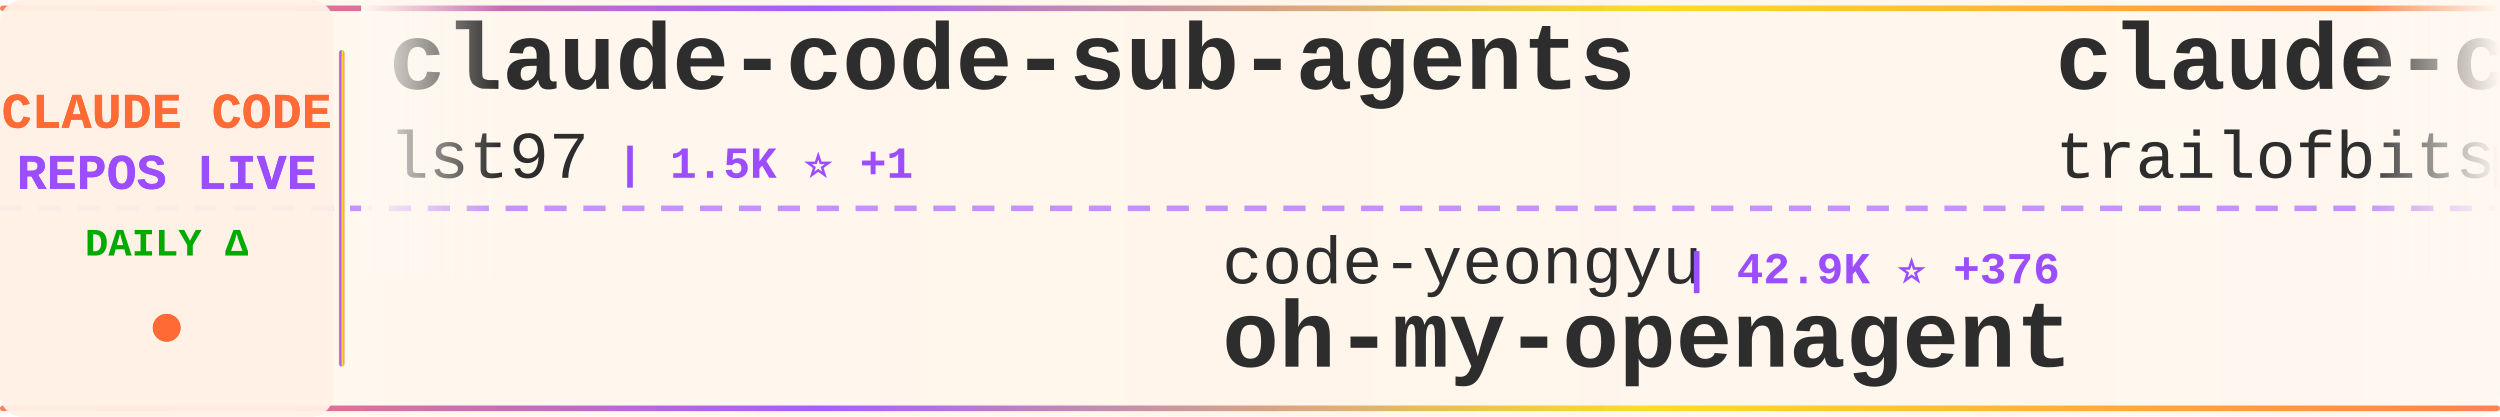
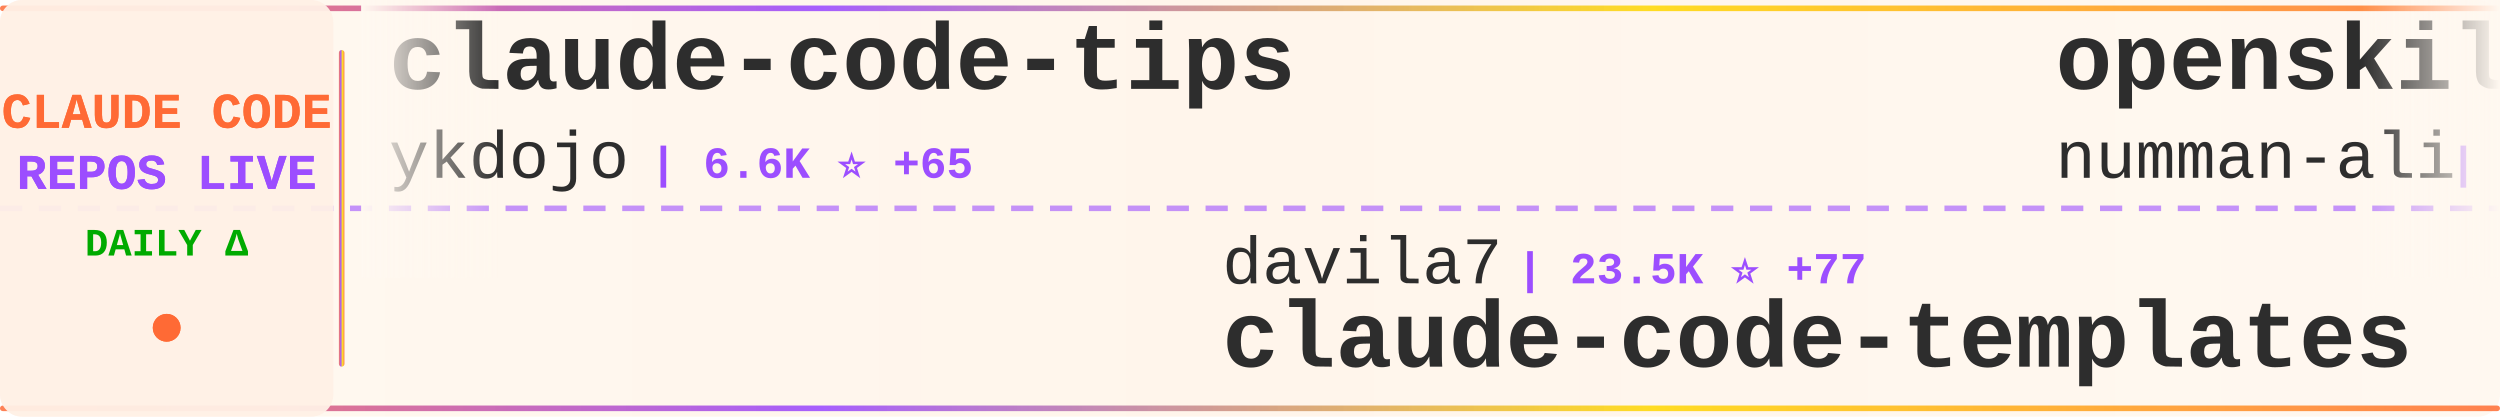
<svg xmlns="http://www.w3.org/2000/svg" width="900" height="150">
  <defs>
    <linearGradient id="tickerBg" x1="0%" y1="0%" x2="100%" y2="0%">
      <stop offset="0%" style="stop-color:#fff8f0;stop-opacity:0.98" />
      <stop offset="50%" style="stop-color:#fff5eb;stop-opacity:1" />
      <stop offset="100%" style="stop-color:#fff8f0;stop-opacity:0.98" />
    </linearGradient>
    <linearGradient id="borderGrad" x1="0%" y1="0%" x2="100%" y2="0%">
      <stop offset="0%" style="stop-color:#FF6B35;stop-opacity:0.85">
        <animate attributeName="stop-opacity" values="0.85;1;0.85" dur="2s" repeatCount="indefinite" />
      </stop>
      <stop offset="33%" style="stop-color:#9C4EFF;stop-opacity:0.9">
        <animate attributeName="stop-opacity" values="0.9;1;0.9" dur="2.2s" repeatCount="indefinite" />
      </stop>
      <stop offset="66%" style="stop-color:#FFD700;stop-opacity:0.85">
        <animate attributeName="stop-opacity" values="0.85;1;0.85" dur="1.8s" repeatCount="indefinite" />
      </stop>
      <stop offset="100%" style="stop-color:#FF6B35;stop-opacity:0.85">
        <animate attributeName="stop-opacity" values="0.85;1;0.85" dur="2s" repeatCount="indefinite" />
      </stop>
    </linearGradient>
    <filter id="textGlow">
      <feGaussianBlur stdDeviation="0.15" result="coloredBlur" />
      <feMerge>
        <feMergeNode in="coloredBlur" />
        <feMergeNode in="SourceGraphic" />
      </feMerge>
    </filter>
    <filter id="metricGlow">
      <feGaussianBlur stdDeviation="0.2" result="coloredBlur" />
      <feMerge>
        <feMergeNode in="coloredBlur" />
        <feMergeNode in="SourceGraphic" />
      </feMerge>
    </filter>
    <linearGradient id="leftFade" x1="0%" y1="0%" x2="100%" y2="0%">
      <stop offset="0%" style="stop-color:#fff8f0;stop-opacity:1" />
      <stop offset="100%" style="stop-color:#fff8f0;stop-opacity:0" />
    </linearGradient>
    <linearGradient id="rightFade" x1="0%" y1="0%" x2="100%" y2="0%">
      <stop offset="0%" style="stop-color:#fff8f0;stop-opacity:0" />
      <stop offset="100%" style="stop-color:#fff8f0;stop-opacity:1" />
    </linearGradient>
  </defs>
  <rect width="900" height="150" fill="url(#tickerBg)" rx="8" />
  <rect x="0" y="2" width="900" height="2" fill="url(#borderGrad)" rx="1" />
  <rect x="0" y="146" width="900" height="2" fill="url(#borderGrad)" rx="1" />
  <line x1="0" y1="75" x2="900" y2="75" stroke="#9C4EFF" stroke-width="2" stroke-dasharray="8 6" opacity="0.6" />
  <rect x="0" y="0" width="120" height="150" fill="#fff0e6" opacity="0.95" rx="8" />
  <text x="60" y="46" font-family="'Courier New', monospace" font-size="18" font-weight="bold" fill="#FF6B35" text-anchor="middle" filter="url(#textGlow)">
    CLAUDE CODE
  </text>
  <text x="60" y="68" font-family="'Courier New', monospace" font-size="18" font-weight="bold" fill="#9C4EFF" text-anchor="middle" filter="url(#textGlow)">
    REPOS LIVE
  </text>
  <text x="60" y="92" font-family="'Courier New', monospace" font-size="14" font-weight="bold" fill="#00aa00" text-anchor="middle">
    DAILY Δ
  </text>
  <circle cx="60" cy="118" r="5" fill="#FF6B35" filter="url(#metricGlow)">
    <animate attributeName="r" values="4;6;4" dur="1.5s" repeatCount="indefinite" />
    <animate attributeName="opacity" values="0.6;1;0.6" dur="1.5s" repeatCount="indefinite" />
  </circle>
  <rect x="122" y="18" width="2" height="114" fill="url(#borderGrad)" rx="1" />
  <clipPath id="tickerClip">
    <rect x="130" y="0" width="770" height="150" />
  </clipPath>
  <g clip-path="url(#tickerClip)">
    <g id="tickerItems">
      <animateTransform attributeName="transform" attributeType="XML" type="translate" from="0 0" to="-3000 0" dur="54s" repeatCount="indefinite" />
      <g transform="translate(0, 0)">
-         <text x="140" y="32" font-family="'Courier New', monospace" font-size="34" font-weight="bold" fill="#2d2d2d">claude-code-sub-agents</text>
-         <text x="140" y="64" font-family="'Courier New', monospace" font-size="24" font-weight="normal" fill="#2d2d2d" opacity="1.0">lst97</text>
-         <text x="222" y="64" font-family="'Courier New', monospace" font-size="16" font-weight="bold" fill="#9C4EFF"> | 1.5K ⭐ +1</text>
+         <text x="140" y="32" font-family="'Courier New', monospace" font-size="34" font-weight="bold" fill="#2d2d2d">claude-code-tips</text>
+         <text x="140" y="64" font-family="'Courier New', monospace" font-size="24" font-weight="normal" fill="#2d2d2d" opacity="1.0">ykdojo</text>
+         <text x="234" y="64" font-family="'Courier New', monospace" font-size="16" font-weight="bold" fill="#9C4EFF"> | 6.6K ⭐ +65</text>
      </g>
      <g transform="translate(300, 0)">
-         <text x="140" y="102" font-family="'Courier New', monospace" font-size="24" font-weight="normal" fill="#2d2d2d" opacity="1.0">code-yeongyu</text>
-         <text x="306" y="102" font-family="'Courier New', monospace" font-size="16" font-weight="bold" fill="#9C4EFF"> | 42.9K ⭐ +376</text>
-         <text x="140" y="132" font-family="'Courier New', monospace" font-size="34" font-weight="bold" fill="#2d2d2d">oh-my-openagent</text>
+         <text x="140" y="102" font-family="'Courier New', monospace" font-size="24" font-weight="normal" fill="#2d2d2d" opacity="1.0">davila7</text>
+         <text x="246" y="102" font-family="'Courier New', monospace" font-size="16" font-weight="bold" fill="#9C4EFF"> | 23.5K ⭐ +77</text>
+         <text x="140" y="132" font-family="'Courier New', monospace" font-size="34" font-weight="bold" fill="#2d2d2d">claude-code-templates</text>
      </g>
      <g transform="translate(600, 0)">
-         <text x="140" y="32" font-family="'Courier New', monospace" font-size="34" font-weight="bold" fill="#2d2d2d">claude-code-config</text>
-         <text x="140" y="64" font-family="'Courier New', monospace" font-size="24" font-weight="normal" fill="#2d2d2d" opacity="1.0">trailofbits</text>
-         <text x="294" y="64" font-family="'Courier New', monospace" font-size="16" font-weight="bold" fill="#9C4EFF"> | 1.7K ⭐ +9</text>
+         <text x="140" y="32" font-family="'Courier New', monospace" font-size="34" font-weight="bold" fill="#2d2d2d">openskills</text>
+         <text x="140" y="64" font-family="'Courier New', monospace" font-size="24" font-weight="normal" fill="#2d2d2d" opacity="1.0">numman-ali</text>
+         <text x="282" y="64" font-family="'Courier New', monospace" font-size="16" font-weight="bold" fill="#9C4EFF"> | 9.2K ⭐ +19</text>
      </g>
      <g transform="translate(900, 0)">
-         <text x="140" y="102" font-family="'Courier New', monospace" font-size="24" font-weight="normal" fill="#2d2d2d" opacity="1.0">Alishahryar1</text>
-         <text x="306" y="102" font-family="'Courier New', monospace" font-size="16" font-weight="bold" fill="#9C4EFF"> | 1.1K ⭐ +18</text>
-         <text x="140" y="132" font-family="'Courier New', monospace" font-size="34" font-weight="bold" fill="#2d2d2d">free-claude-code</text>
+         <text x="140" y="102" font-family="'Courier New', monospace" font-size="24" font-weight="normal" fill="#2d2d2d" opacity="1.0">qwibitai</text>
+         <text x="258" y="102" font-family="'Courier New', monospace" font-size="16" font-weight="bold" fill="#9C4EFF"> | 25.2K ⭐ +209</text>
+         <text x="140" y="132" font-family="'Courier New', monospace" font-size="34" font-weight="bold" fill="#2d2d2d">nanoclaw</text>
      </g>
      <g transform="translate(1200, 0)">
-         <text x="140" y="32" font-family="'Courier New', monospace" font-size="34" font-weight="bold" fill="#2d2d2d">everything-claude-code</text>
-         <text x="140" y="64" font-family="'Courier New', monospace" font-size="24" font-weight="normal" fill="#2d2d2d" opacity="1.0">affaan-m</text>
-         <text x="258" y="64" font-family="'Courier New', monospace" font-size="16" font-weight="bold" fill="#9C4EFF"> | 102.8K ⭐ +3.6K</text>
+         <text x="140" y="32" font-family="'Courier New', monospace" font-size="34" font-weight="bold" fill="#2d2d2d">oh-my-openagent</text>
+         <text x="140" y="64" font-family="'Courier New', monospace" font-size="24" font-weight="normal" fill="#2d2d2d" opacity="1.0">code-yeongyu</text>
+         <text x="306" y="64" font-family="'Courier New', monospace" font-size="16" font-weight="bold" fill="#9C4EFF"> | 43.0K ⭐ +342</text>
      </g>
      <g transform="translate(1500, 0)">
-         <text x="140" y="102" font-family="'Courier New', monospace" font-size="24" font-weight="normal" fill="#2d2d2d" opacity="1.0">qwibitai</text>
-         <text x="258" y="102" font-family="'Courier New', monospace" font-size="16" font-weight="bold" fill="#9C4EFF"> | 25.1K ⭐ +212</text>
-         <text x="140" y="132" font-family="'Courier New', monospace" font-size="34" font-weight="bold" fill="#2d2d2d">nanoclaw</text>
+         <text x="140" y="102" font-family="'Courier New', monospace" font-size="24" font-weight="normal" fill="#2d2d2d" opacity="1.0">sugyan</text>
+         <text x="234" y="102" font-family="'Courier New', monospace" font-size="16" font-weight="bold" fill="#9C4EFF"> | 979 ⭐ +2</text>
+         <text x="140" y="132" font-family="'Courier New', monospace" font-size="34" font-weight="bold" fill="#2d2d2d">claude-code-webui</text>
      </g>
      <g transform="translate(1800, 0)">
-         <text x="140" y="32" font-family="'Courier New', monospace" font-size="34" font-weight="bold" fill="#2d2d2d">claude-agent-sdk-python</text>
-         <text x="140" y="64" font-family="'Courier New', monospace" font-size="24" font-weight="normal" fill="#2d2d2d" opacity="1.0">anthropics</text>
-         <text x="282" y="64" font-family="'Courier New', monospace" font-size="16" font-weight="bold" fill="#9C4EFF"> | 5.7K ⭐ +28</text>
+         <text x="140" y="32" font-family="'Courier New', monospace" font-size="34" font-weight="bold" fill="#2d2d2d">edmunds-claude-code</text>
+         <text x="140" y="64" font-family="'Courier New', monospace" font-size="24" font-weight="normal" fill="#2d2d2d" opacity="1.0">edmund-io</text>
+         <text x="270" y="64" font-family="'Courier New', monospace" font-size="16" font-weight="bold" fill="#9C4EFF"> | 1.4K ⭐ +2</text>
      </g>
      <g transform="translate(2100, 0)">
-         <text x="140" y="102" font-family="'Courier New', monospace" font-size="24" font-weight="normal" fill="#2d2d2d" opacity="1.0">https-deeplearning-ai</text>
-         <text x="414" y="102" font-family="'Courier New', monospace" font-size="16" font-weight="bold" fill="#9C4EFF"> | 462 ⭐ +4</text>
-         <text x="140" y="132" font-family="'Courier New', monospace" font-size="34" font-weight="bold" fill="#2d2d2d">sc-claude-code-files</text>
+         <text x="140" y="102" font-family="'Courier New', monospace" font-size="24" font-weight="normal" fill="#2d2d2d" opacity="1.0">RichardAtCT</text>
+         <text x="294" y="102" font-family="'Courier New', monospace" font-size="16" font-weight="bold" fill="#9C4EFF"> | 2.2K ⭐ +16</text>
+         <text x="140" y="132" font-family="'Courier New', monospace" font-size="34" font-weight="bold" fill="#2d2d2d">claude-code-telegram</text>
      </g>
      <g transform="translate(2400, 0)">
-         <text x="140" y="32" font-family="'Courier New', monospace" font-size="34" font-weight="bold" fill="#2d2d2d">claude-plugins-official</text>
-         <text x="140" y="64" font-family="'Courier New', monospace" font-size="24" font-weight="normal" fill="#2d2d2d" opacity="1.0">anthropics</text>
-         <text x="282" y="64" font-family="'Courier New', monospace" font-size="16" font-weight="bold" fill="#9C4EFF"> | 14.4K ⭐ +179</text>
+         <text x="140" y="32" font-family="'Courier New', monospace" font-size="34" font-weight="bold" fill="#2d2d2d">claude-code-cookbook</text>
+         <text x="140" y="64" font-family="'Courier New', monospace" font-size="24" font-weight="normal" fill="#2d2d2d" opacity="1.0">wasabeef</text>
+         <text x="258" y="64" font-family="'Courier New', monospace" font-size="16" font-weight="bold" fill="#9C4EFF"> | 1.0K ⭐</text>
      </g>
      <g transform="translate(2700, 0)">
-         <text x="140" y="102" font-family="'Courier New', monospace" font-size="24" font-weight="normal" fill="#2d2d2d" opacity="1.0">router-for-me</text>
-         <text x="318" y="102" font-family="'Courier New', monospace" font-size="16" font-weight="bold" fill="#9C4EFF"> | 19.6K ⭐ +343</text>
-         <text x="140" y="132" font-family="'Courier New', monospace" font-size="34" font-weight="bold" fill="#2d2d2d">CLIProxyAPI</text>
+         <text x="140" y="102" font-family="'Courier New', monospace" font-size="24" font-weight="normal" fill="#2d2d2d" opacity="1.0">shanraisshan</text>
+         <text x="306" y="102" font-family="'Courier New', monospace" font-size="16" font-weight="bold" fill="#9C4EFF"> | 21.4K ⭐ +484</text>
+         <text x="140" y="132" font-family="'Courier New', monospace" font-size="34" font-weight="bold" fill="#2d2d2d">claude-code-best-practic...</text>
      </g>
      <g transform="translate(3000, 0)">
-         <text x="140" y="32" font-family="'Courier New', monospace" font-size="34" font-weight="bold" fill="#2d2d2d">claude-code-sub-agents</text>
-         <text x="140" y="64" font-family="'Courier New', monospace" font-size="24" font-weight="normal" fill="#2d2d2d" opacity="1.0">lst97</text>
-         <text x="222" y="64" font-family="'Courier New', monospace" font-size="16" font-weight="bold" fill="#9C4EFF"> | 1.5K ⭐ +1</text>
+         <text x="140" y="32" font-family="'Courier New', monospace" font-size="34" font-weight="bold" fill="#2d2d2d">claude-code-tips</text>
+         <text x="140" y="64" font-family="'Courier New', monospace" font-size="24" font-weight="normal" fill="#2d2d2d" opacity="1.0">ykdojo</text>
+         <text x="234" y="64" font-family="'Courier New', monospace" font-size="16" font-weight="bold" fill="#9C4EFF"> | 6.6K ⭐ +65</text>
      </g>
      <g transform="translate(3300, 0)">
-         <text x="140" y="102" font-family="'Courier New', monospace" font-size="24" font-weight="normal" fill="#2d2d2d" opacity="1.0">code-yeongyu</text>
-         <text x="306" y="102" font-family="'Courier New', monospace" font-size="16" font-weight="bold" fill="#9C4EFF"> | 42.9K ⭐ +376</text>
-         <text x="140" y="132" font-family="'Courier New', monospace" font-size="34" font-weight="bold" fill="#2d2d2d">oh-my-openagent</text>
+         <text x="140" y="102" font-family="'Courier New', monospace" font-size="24" font-weight="normal" fill="#2d2d2d" opacity="1.0">davila7</text>
+         <text x="246" y="102" font-family="'Courier New', monospace" font-size="16" font-weight="bold" fill="#9C4EFF"> | 23.5K ⭐ +77</text>
+         <text x="140" y="132" font-family="'Courier New', monospace" font-size="34" font-weight="bold" fill="#2d2d2d">claude-code-templates</text>
      </g>
      <g transform="translate(3600, 0)">
-         <text x="140" y="32" font-family="'Courier New', monospace" font-size="34" font-weight="bold" fill="#2d2d2d">claude-code-config</text>
-         <text x="140" y="64" font-family="'Courier New', monospace" font-size="24" font-weight="normal" fill="#2d2d2d" opacity="1.0">trailofbits</text>
-         <text x="294" y="64" font-family="'Courier New', monospace" font-size="16" font-weight="bold" fill="#9C4EFF"> | 1.7K ⭐ +9</text>
+         <text x="140" y="32" font-family="'Courier New', monospace" font-size="34" font-weight="bold" fill="#2d2d2d">openskills</text>
+         <text x="140" y="64" font-family="'Courier New', monospace" font-size="24" font-weight="normal" fill="#2d2d2d" opacity="1.0">numman-ali</text>
+         <text x="282" y="64" font-family="'Courier New', monospace" font-size="16" font-weight="bold" fill="#9C4EFF"> | 9.2K ⭐ +19</text>
      </g>
      <g transform="translate(3900, 0)">
-         <text x="140" y="102" font-family="'Courier New', monospace" font-size="24" font-weight="normal" fill="#2d2d2d" opacity="1.0">Alishahryar1</text>
-         <text x="306" y="102" font-family="'Courier New', monospace" font-size="16" font-weight="bold" fill="#9C4EFF"> | 1.1K ⭐ +18</text>
-         <text x="140" y="132" font-family="'Courier New', monospace" font-size="34" font-weight="bold" fill="#2d2d2d">free-claude-code</text>
+         <text x="140" y="102" font-family="'Courier New', monospace" font-size="24" font-weight="normal" fill="#2d2d2d" opacity="1.0">qwibitai</text>
+         <text x="258" y="102" font-family="'Courier New', monospace" font-size="16" font-weight="bold" fill="#9C4EFF"> | 25.2K ⭐ +209</text>
+         <text x="140" y="132" font-family="'Courier New', monospace" font-size="34" font-weight="bold" fill="#2d2d2d">nanoclaw</text>
      </g>
    </g>
  </g>
  <rect x="130" y="0" width="50" height="100" fill="url(#leftFade)" />
  <rect x="850" y="0" width="50" height="100" fill="url(#rightFade)" />
</svg>
